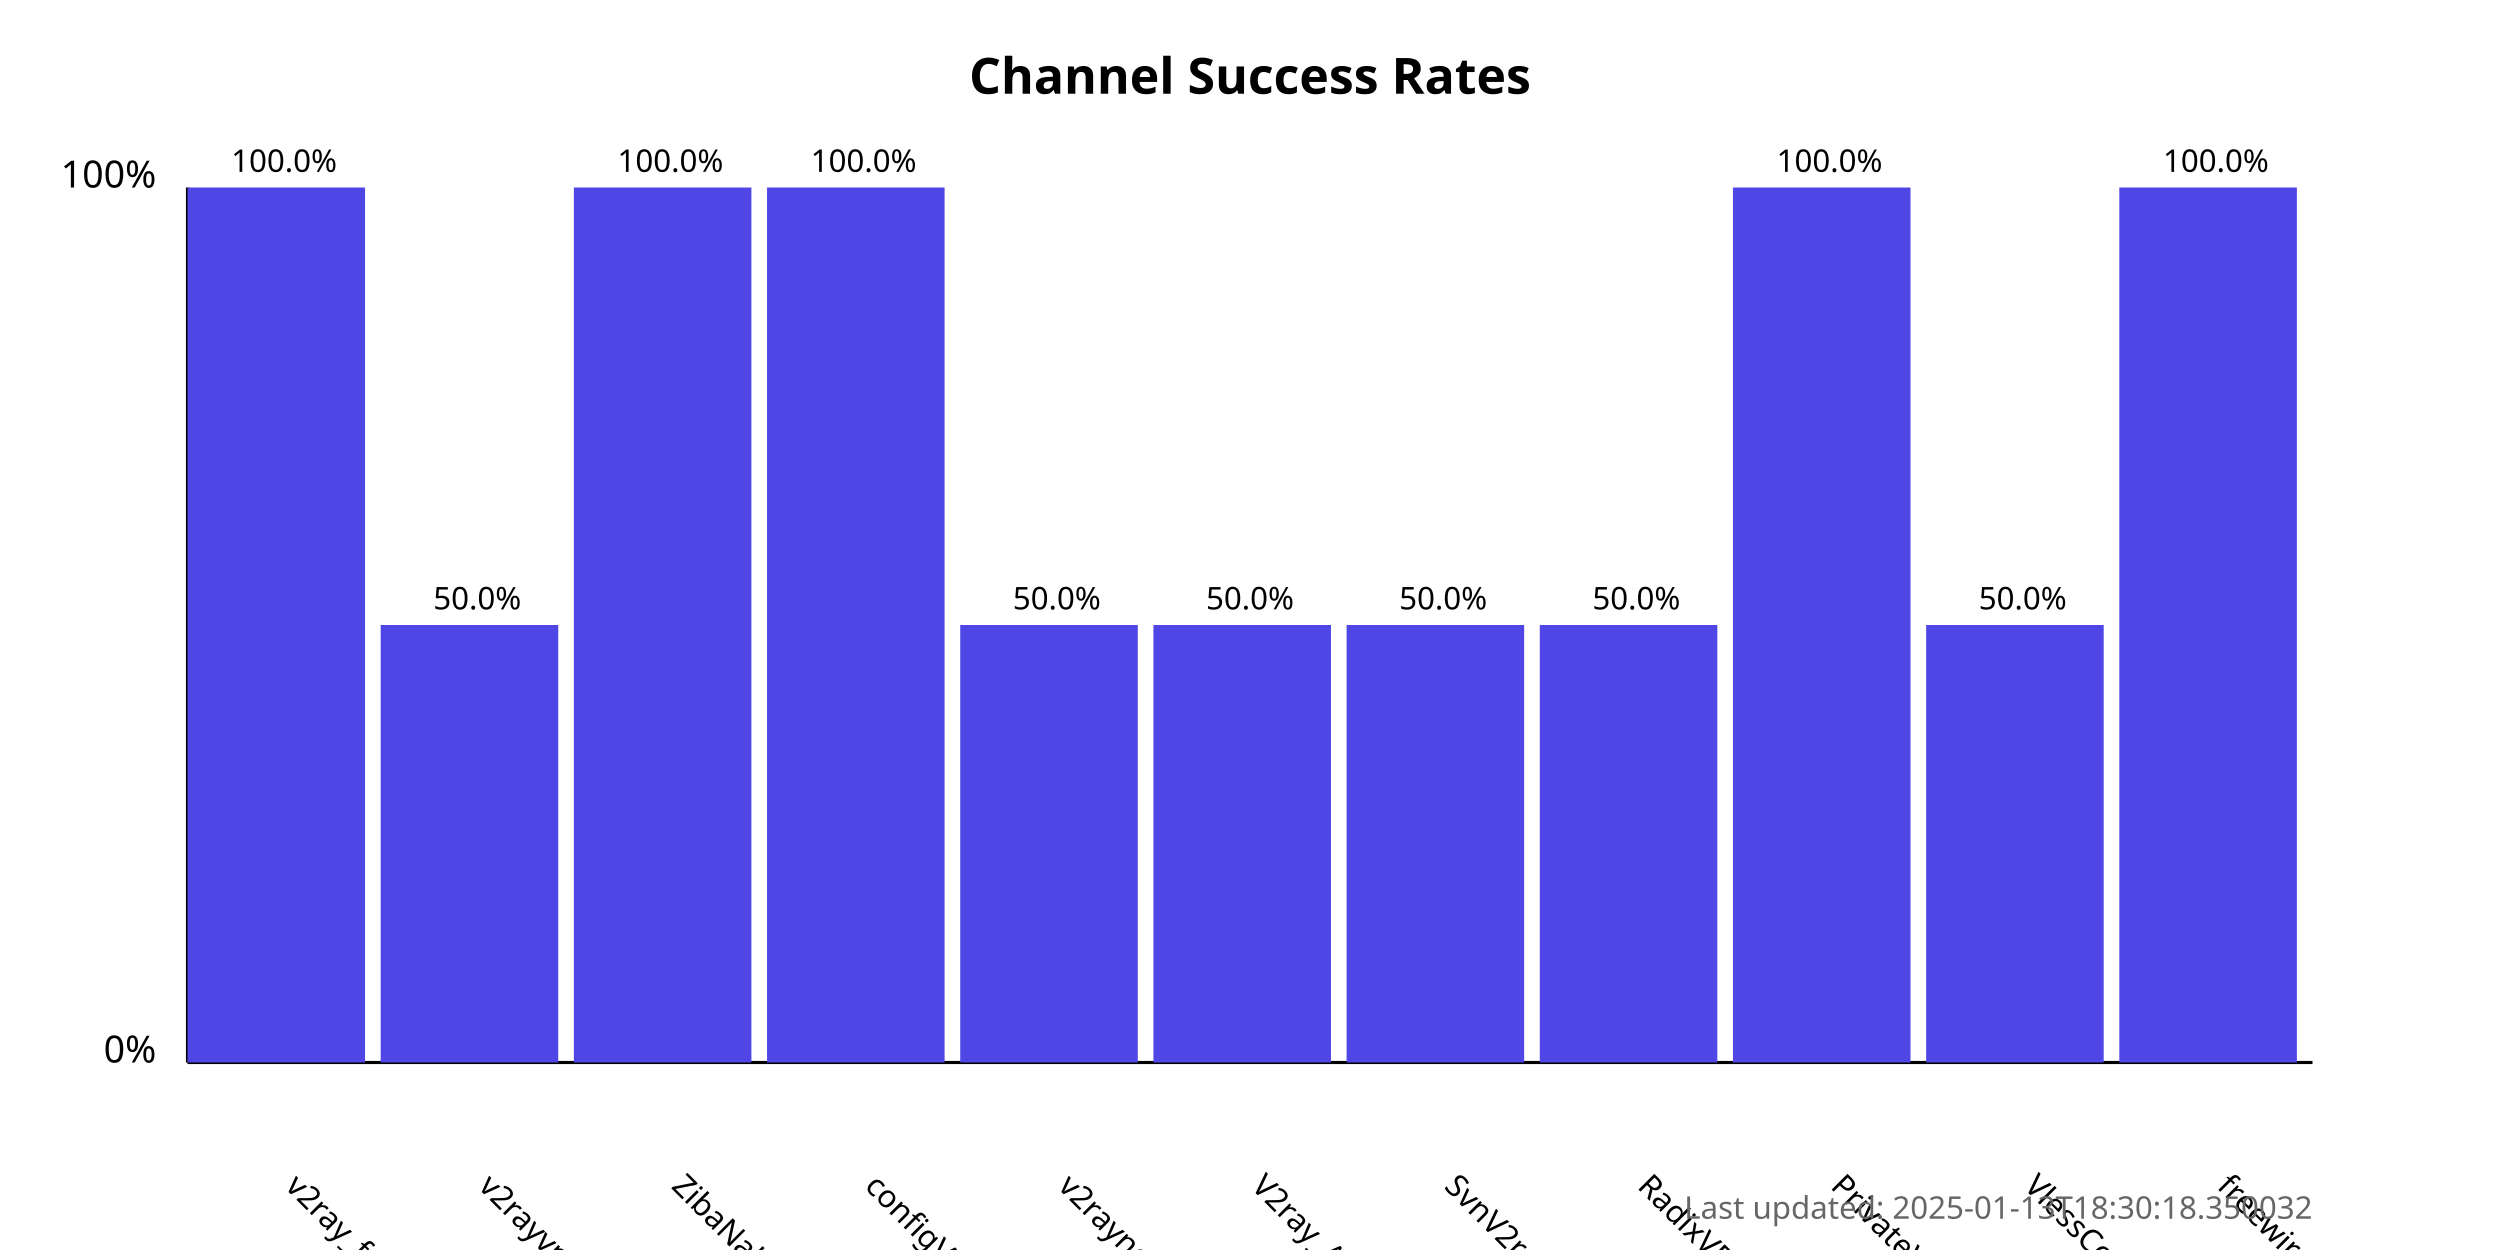
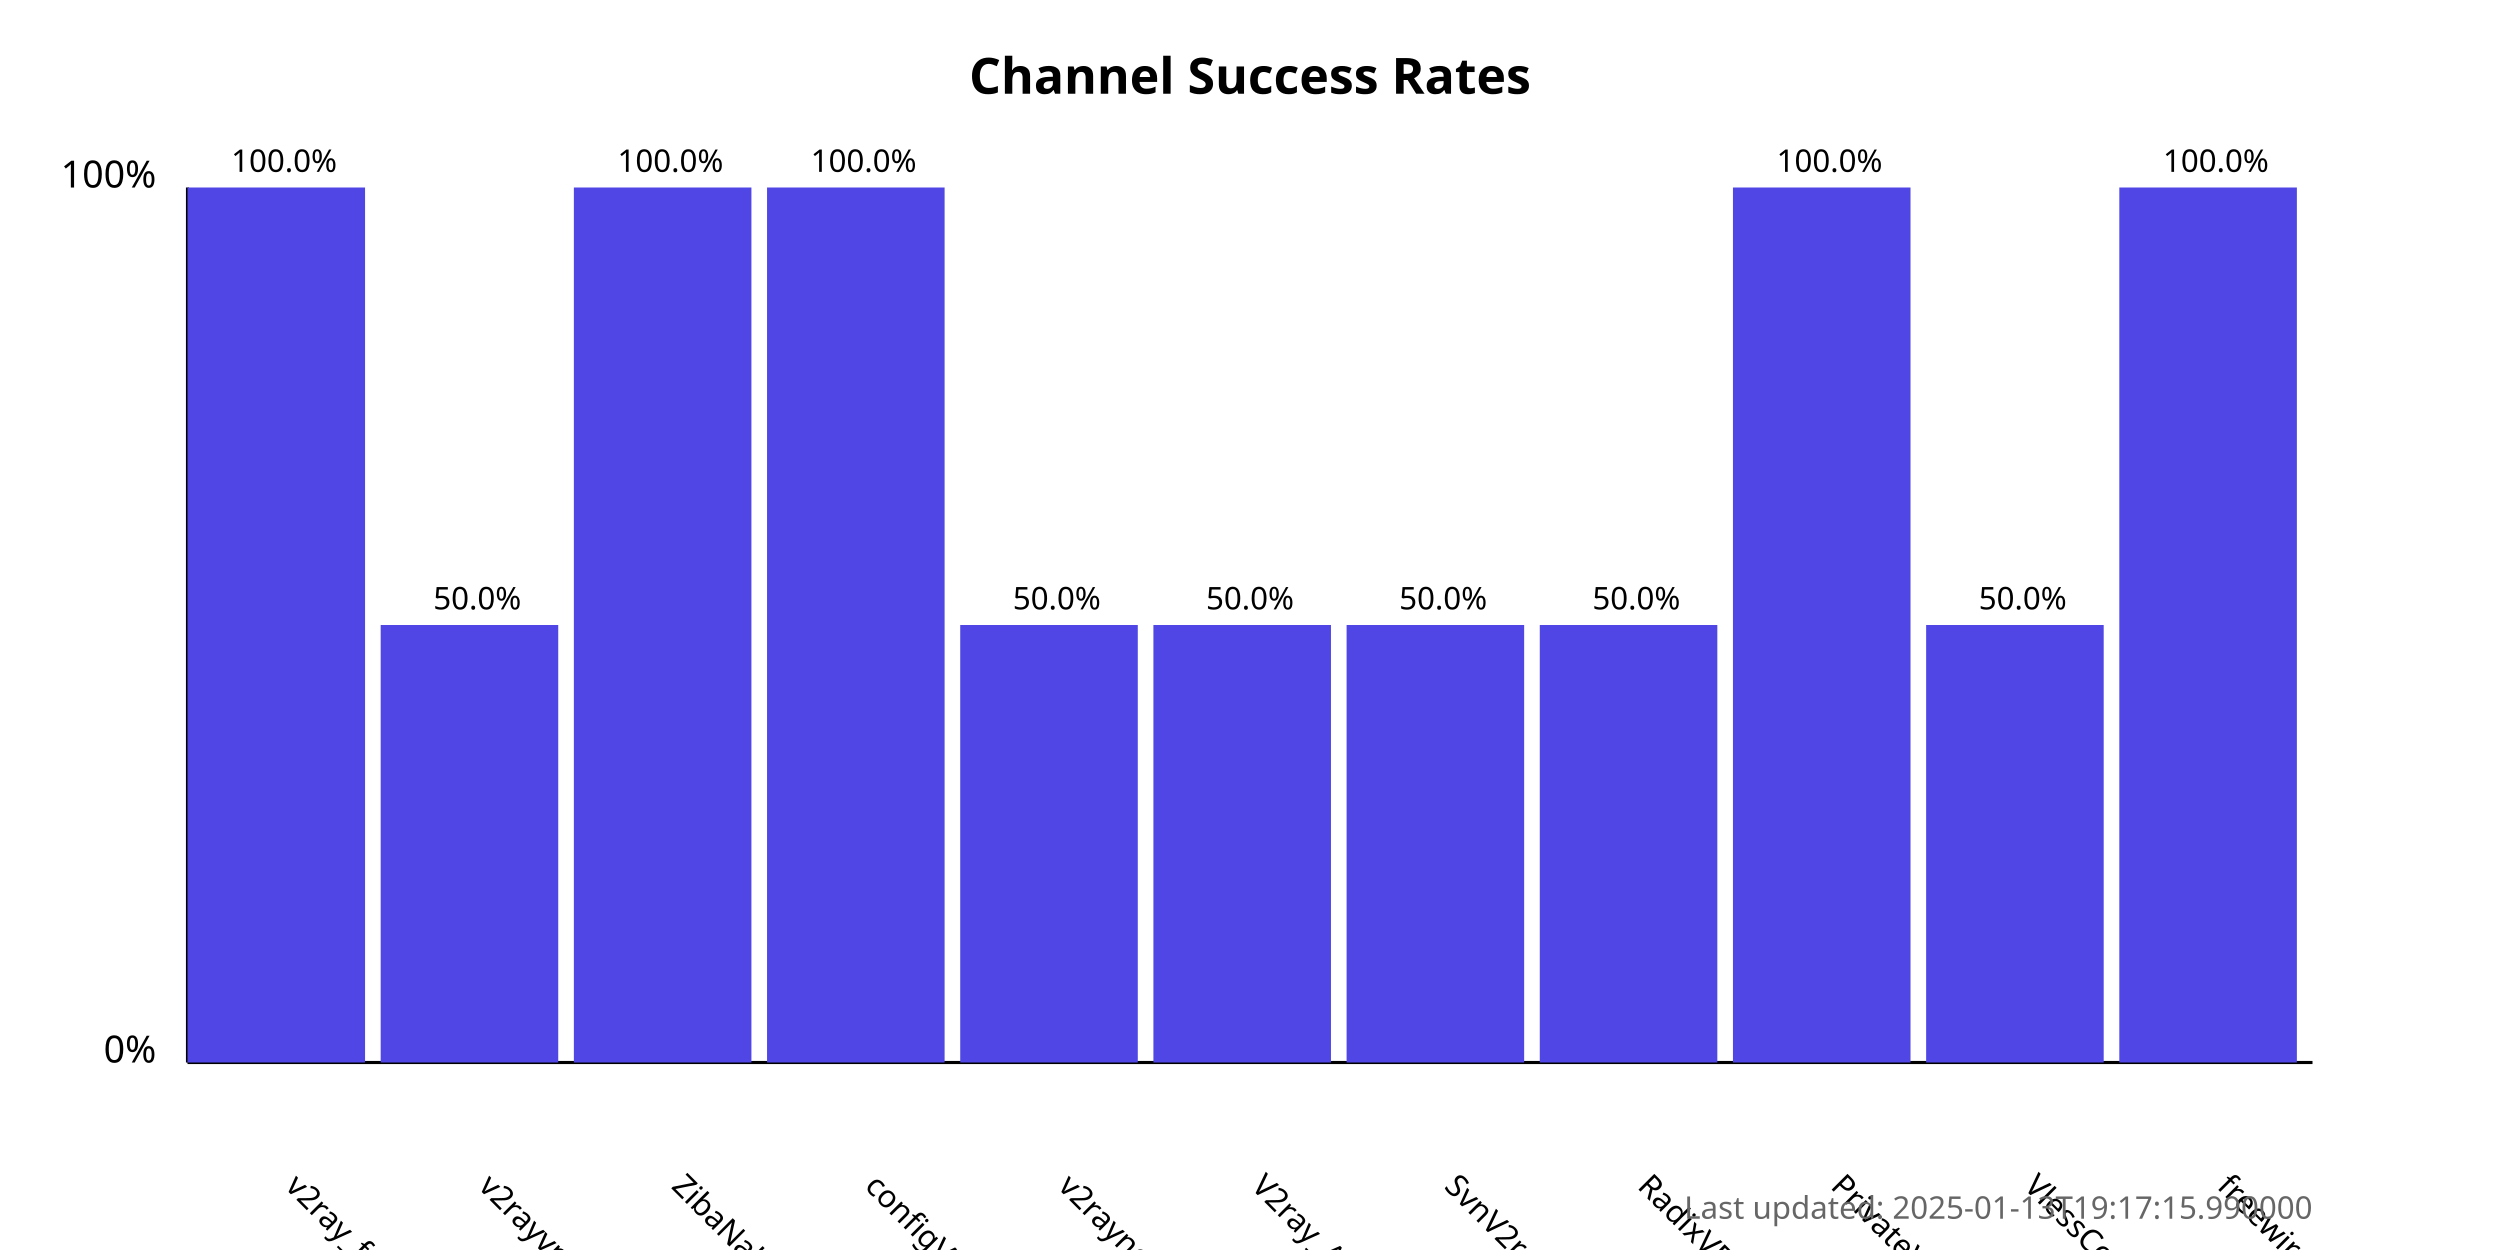
<svg xmlns="http://www.w3.org/2000/svg" width="800" height="400">
  <style>
            .chart-title { font: bold 16px sans-serif; }
            .axis-label { font: 12px sans-serif; }
            .tick-label { font: 10px sans-serif; }
            .bar { fill: #4f46e5; }
            .bar:hover { fill: #6366f1; }
            .timestamp { font: 10px sans-serif; fill: #666; }
        </style>
  <text x="400.0" y="30" text-anchor="middle" class="chart-title">
            Channel Success Rates
        </text>
  <line x1="60" y1="340" x2="60" y2="60" stroke="black" stroke-width="1" />
  <line x1="60" y1="340" x2="740" y2="340" stroke="black" stroke-width="1" />
  <text x="50" y="340" text-anchor="end" class="axis-label">0%</text>
  <text x="50" y="60" text-anchor="end" class="axis-label">100%</text>
  <g>
    <rect x="60" y="60.0" width="56.818" height="280.0" class="bar" />
    <text x="90.909" y="380" transform="rotate(45, 90.90909, 380)" text-anchor="start" class="tick-label">
                v2ray_free_conf
            </text>
    <text x="90.909" y="55.0" text-anchor="middle" class="tick-label">
                100.0%
            </text>
  </g>
  <g>
    <rect x="121.818" y="200.0" width="56.818" height="140.0" class="bar" />
    <text x="152.727" y="380" transform="rotate(45, 152.7273, 380)" text-anchor="start" class="tick-label">
                v2rayvpno
            </text>
    <text x="152.727" y="195.0" text-anchor="middle" class="tick-label">
                50.0%
            </text>
  </g>
  <g>
    <rect x="183.636" y="60.0" width="56.818" height="280.0" class="bar" />
    <text x="214.545" y="380" transform="rotate(45, 214.5455, 380)" text-anchor="start" class="tick-label">
                ZibaNabz
            </text>
    <text x="214.545" y="55.0" text-anchor="middle" class="tick-label">
                100.0%
            </text>
  </g>
  <g>
    <rect x="245.455" y="60.0" width="56.818" height="280.0" class="bar" />
    <text x="276.364" y="380" transform="rotate(45, 276.3636, 380)" text-anchor="start" class="tick-label">
                configV2rayForFree
            </text>
    <text x="276.364" y="55.0" text-anchor="middle" class="tick-label">
                100.0%
            </text>
  </g>
  <g>
    <rect x="307.273" y="200.0" width="56.818" height="140.0" class="bar" />
    <text x="338.182" y="380" transform="rotate(45, 338.1818, 380)" text-anchor="start" class="tick-label">
                v2rayngvpn
            </text>
    <text x="338.182" y="195.0" text-anchor="middle" class="tick-label">
                50.0%
            </text>
  </g>
  <g>
    <rect x="369.091" y="200.0" width="56.818" height="140.0" class="bar" />
    <text x="400.0" y="380" transform="rotate(45, 400.0, 380)" text-anchor="start" class="tick-label">
                V2ray_Alpha
            </text>
    <text x="400.0" y="195.0" text-anchor="middle" class="tick-label">
                50.0%
            </text>
  </g>
  <g>
    <rect x="430.909" y="200.0" width="56.818" height="140.0" class="bar" />
    <text x="461.818" y="380" transform="rotate(45, 461.8182, 380)" text-anchor="start" class="tick-label">
                SvnV2ray
            </text>
    <text x="461.818" y="195.0" text-anchor="middle" class="tick-label">
                50.0%
            </text>
  </g>
  <g>
    <rect x="492.727" y="200.0" width="56.818" height="140.0" class="bar" />
    <text x="523.636" y="380" transform="rotate(45, 523.6364, 380)" text-anchor="start" class="tick-label">
                RadixVPN
            </text>
    <text x="523.636" y="195.0" text-anchor="middle" class="tick-label">
                50.0%
            </text>
  </g>
  <g>
    <rect x="554.545" y="60.0" width="56.818" height="280.0" class="bar" />
    <text x="585.455" y="380" transform="rotate(45, 585.4545, 380)" text-anchor="start" class="tick-label">
                PrivateVPNs
            </text>
    <text x="585.455" y="55.0" text-anchor="middle" class="tick-label">
                100.0%
            </text>
  </g>
  <g>
    <rect x="616.364" y="200.0" width="56.818" height="140.0" class="bar" />
    <text x="647.273" y="380" transform="rotate(45, 647.2727, 380)" text-anchor="start" class="tick-label">
                VlessConfig
            </text>
    <text x="647.273" y="195.0" text-anchor="middle" class="tick-label">
                50.0%
            </text>
  </g>
  <g>
    <rect x="678.182" y="60.0" width="56.818" height="280.0" class="bar" />
    <text x="709.091" y="380" transform="rotate(45, 709.0909, 380)" text-anchor="start" class="tick-label">
                freewireguard
            </text>
    <text x="709.091" y="55.0" text-anchor="middle" class="tick-label">
                100.0%
            </text>
  </g>
  <text x="740" y="390" text-anchor="end" class="timestamp">
-             Last updated: 2025-01-13T18:30:18.350032
+             Last updated: 2025-01-13T19:17:15.990000
        </text>
</svg>
